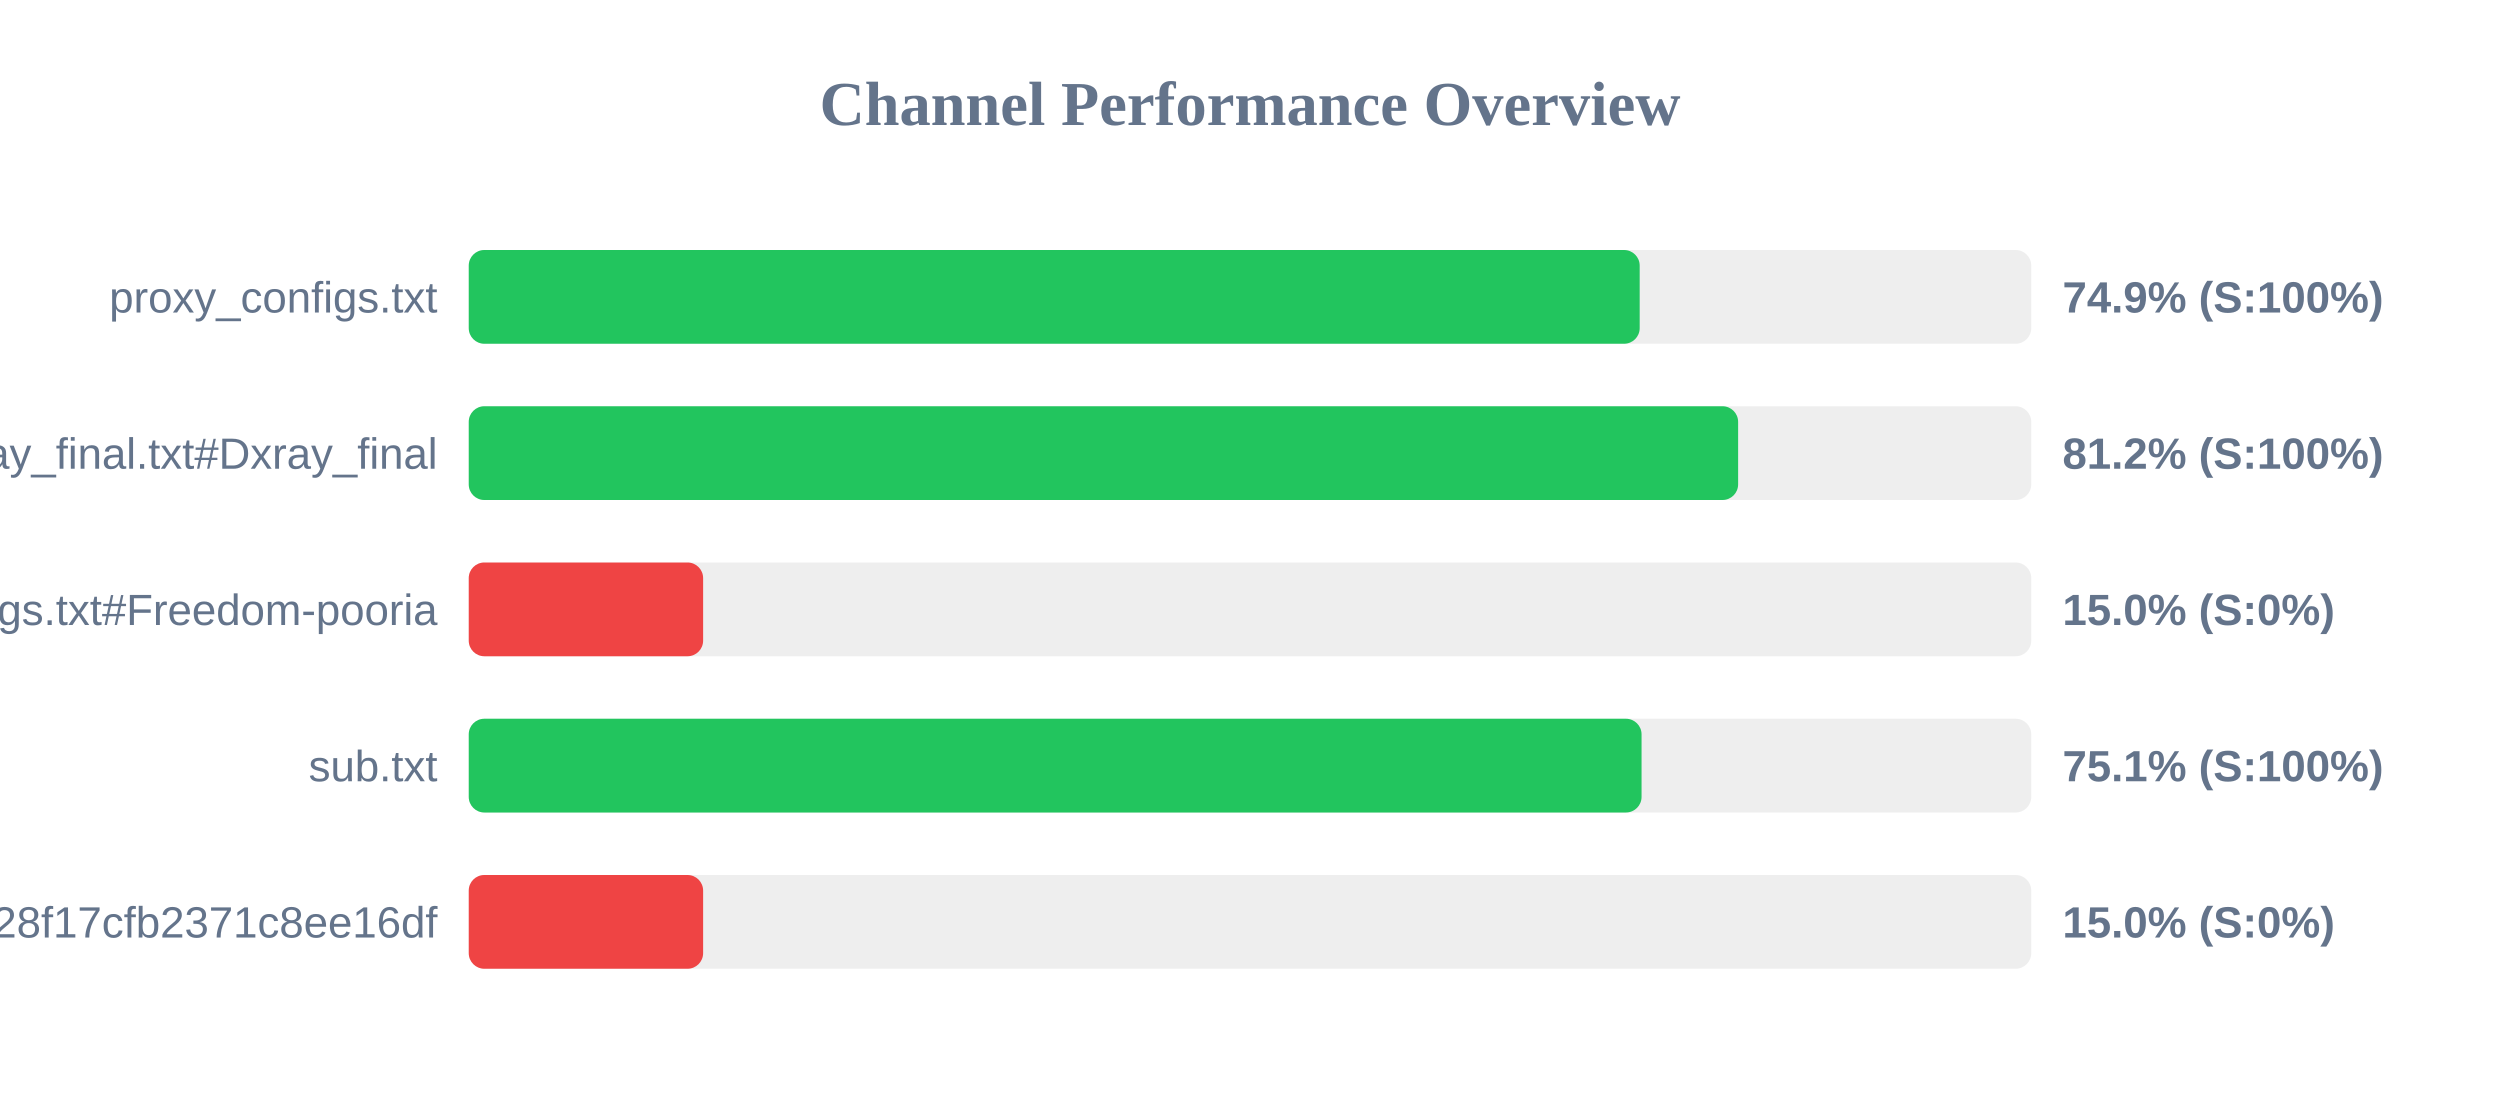
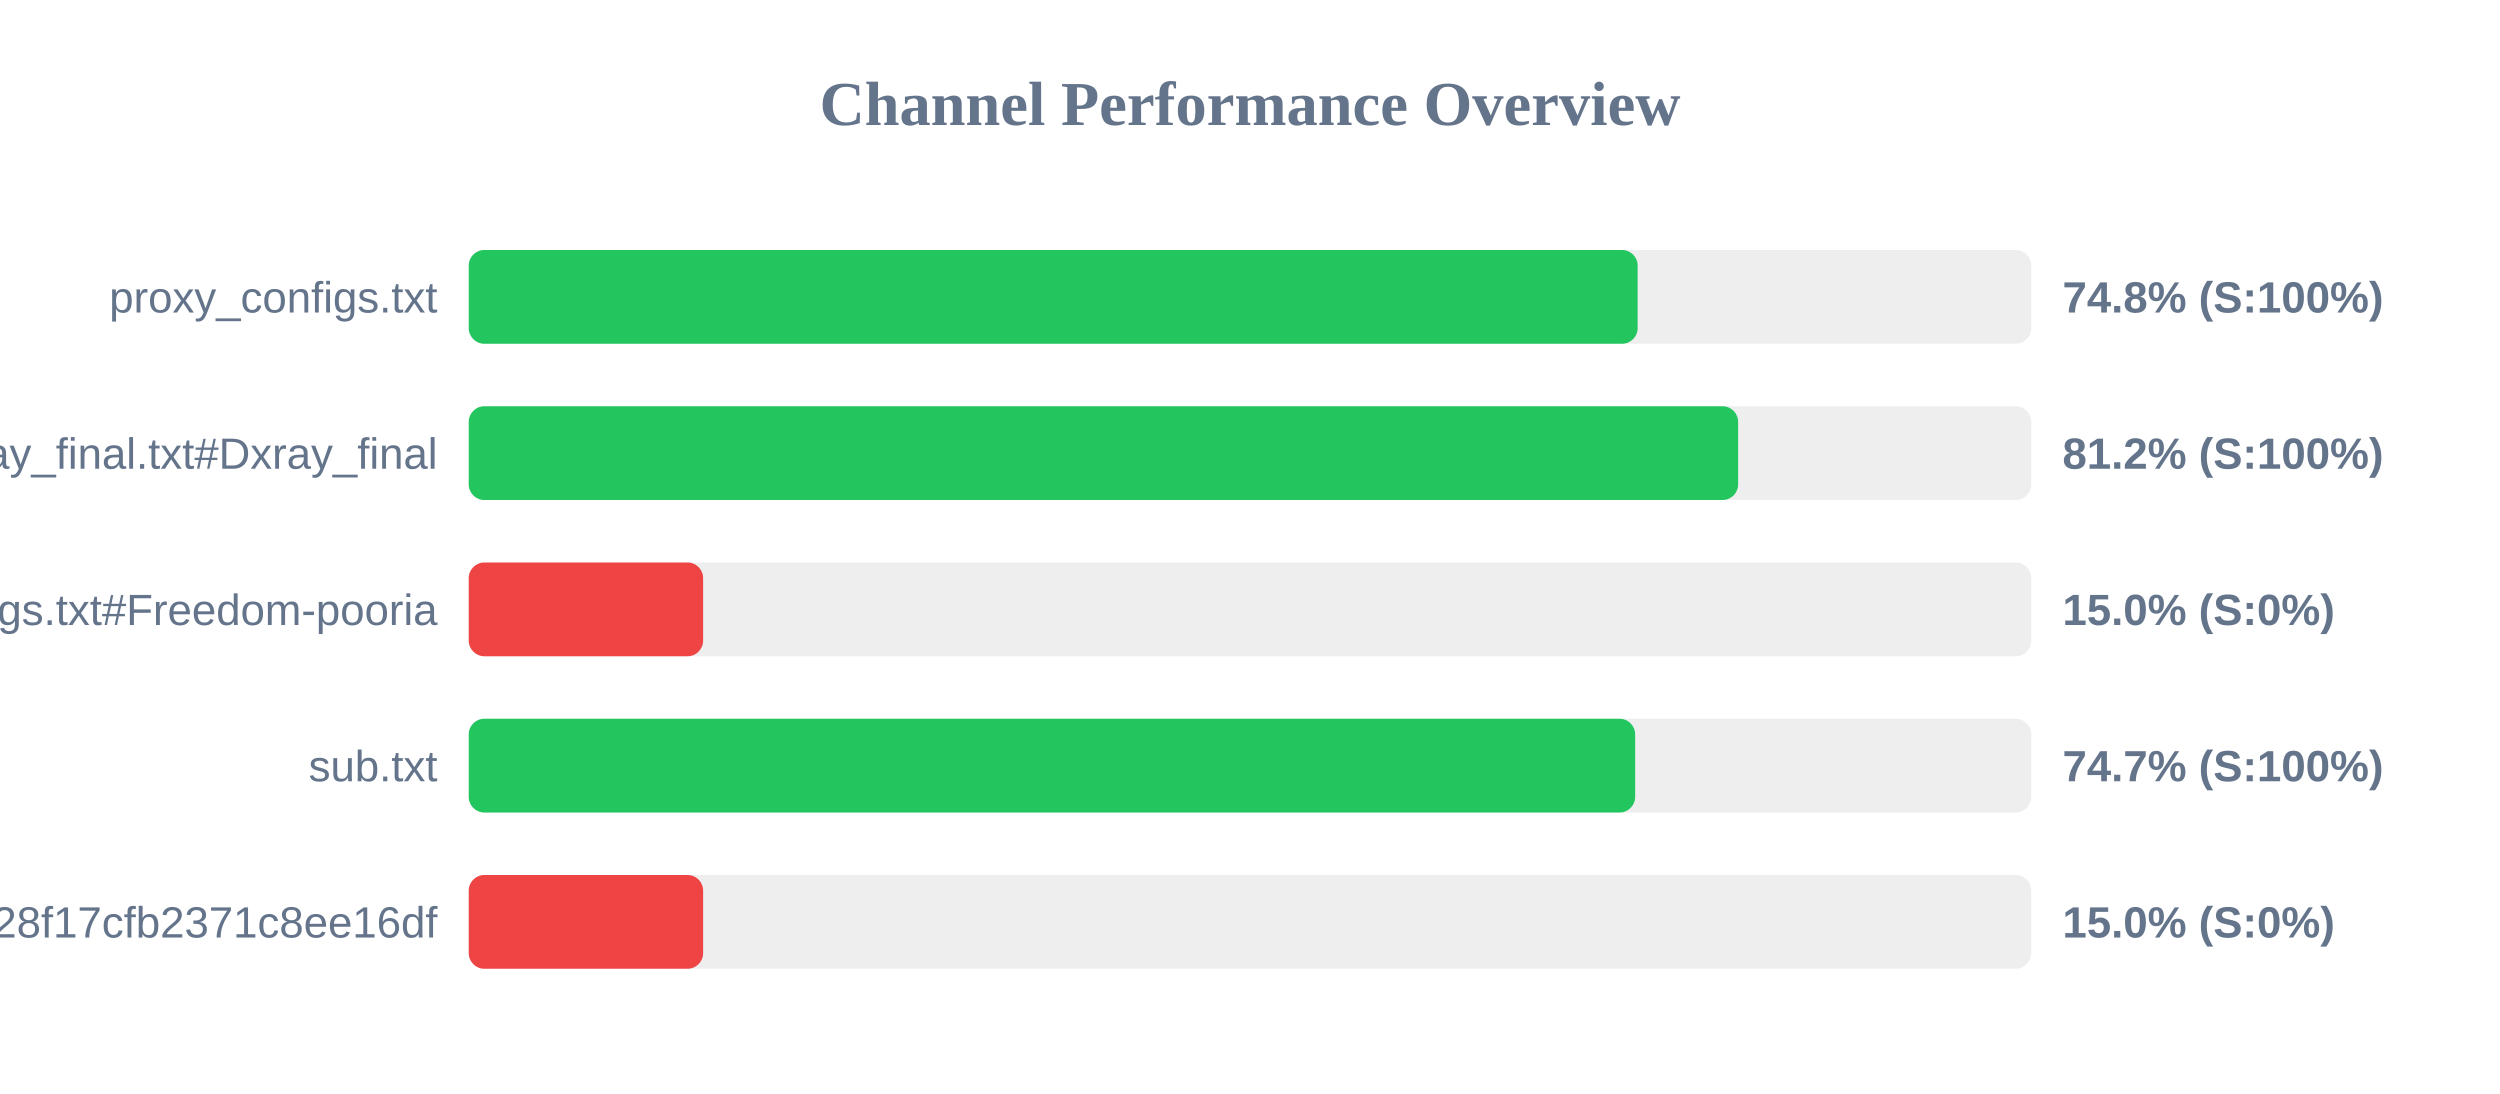
<svg xmlns="http://www.w3.org/2000/svg" width="800" height="350" version="1.1">
  <style>
        .row { font: 14px Arial; fill: #64748b; }
        .score { font: bold 14px Arial; fill: #64748b; }
    </style>
  <text x="400" y="40" text-anchor="middle" font-size="20px" font-weight="bold" fill="#64748b">Channel Performance Overview</text>
  <rect x="150" y="80" width="500" height="30" fill="#eee" rx="5" />
-   <rect x="150" y="80" width="374.7" height="30" fill="#22c55e" rx="5" />
+   <rect x="150" y="80" width="374.05" height="30" fill="#22c55e" rx="5" />
  <text x="140" y="100" text-anchor="end" class="row">proxy_configs.txt</text>
-   <text x="660" y="100" text-anchor="start" class="score">74.9% (S:100%)</text>
+   <text x="660" y="100" text-anchor="start" class="score">74.8% (S:100%)</text>
  <rect x="150" y="130" width="500" height="30" fill="#eee" rx="5" />
  <rect x="150" y="130" width="406.2" height="30" fill="#22c55e" rx="5" />
  <text x="140" y="150" text-anchor="end" class="row">xray_final.txt#Dxray_final</text>
  <text x="660" y="150" text-anchor="start" class="score">81.2% (S:100%)</text>
  <rect x="150" y="180" width="500" height="30" fill="#eee" rx="5" />
  <rect x="150" y="180" width="75.0" height="30" fill="#ef4444" rx="5" />
  <text x="140" y="200" text-anchor="end" class="row">v2ray_configs.txt#Freedom-pooria</text>
  <text x="660" y="200" text-anchor="start" class="score">15.0% (S:0%)</text>
  <rect x="150" y="230" width="500" height="30" fill="#eee" rx="5" />
-   <rect x="150" y="230" width="375.3" height="30" fill="#22c55e" rx="5" />
+   <rect x="150" y="230" width="373.25" height="30" fill="#22c55e" rx="5" />
  <text x="140" y="250" text-anchor="end" class="row">sub.txt</text>
-   <text x="660" y="250" text-anchor="start" class="score">75.1% (S:100%)</text>
+   <text x="660" y="250" text-anchor="start" class="score">74.7% (S:100%)</text>
  <rect x="150" y="280" width="500" height="30" fill="#eee" rx="5" />
  <rect x="150" y="280" width="75.0" height="30" fill="#ef4444" rx="5" />
  <text x="140" y="300" text-anchor="end" class="row">?token=fedfed7b41b828f17cfb2371c8ee16df</text>
  <text x="660" y="300" text-anchor="start" class="score">15.0% (S:0%)</text>
</svg>
